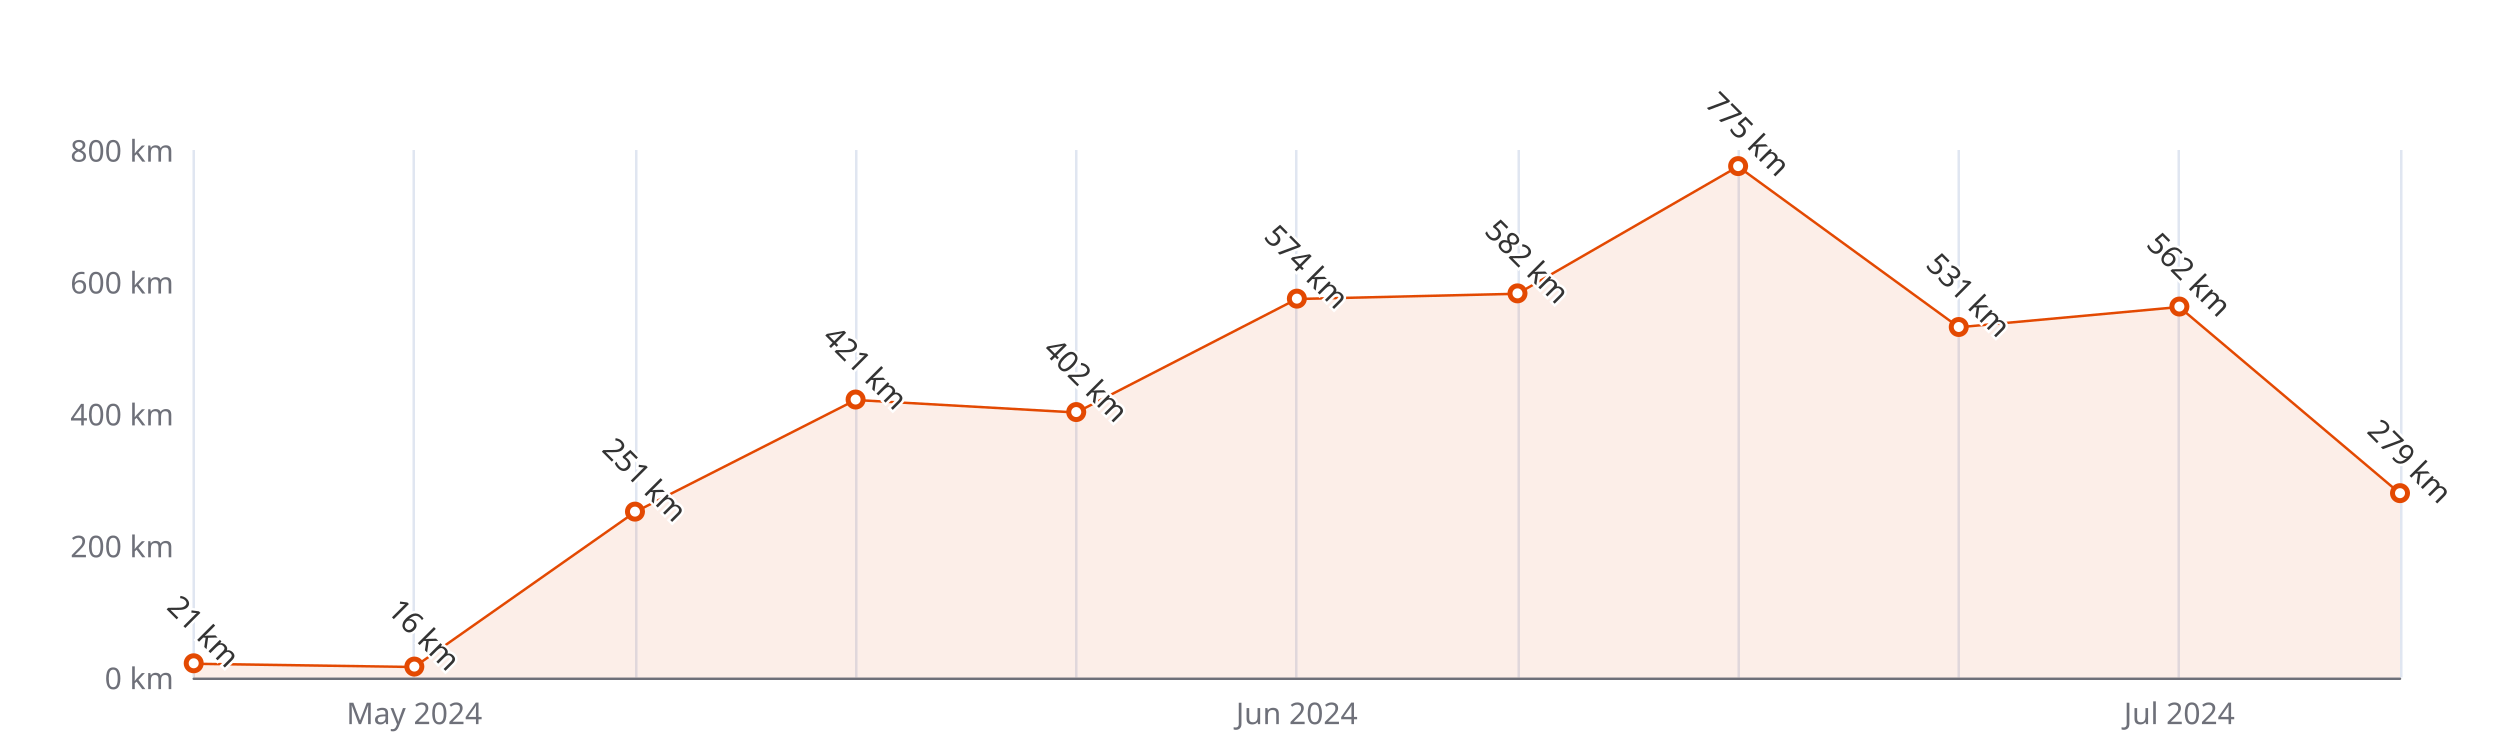
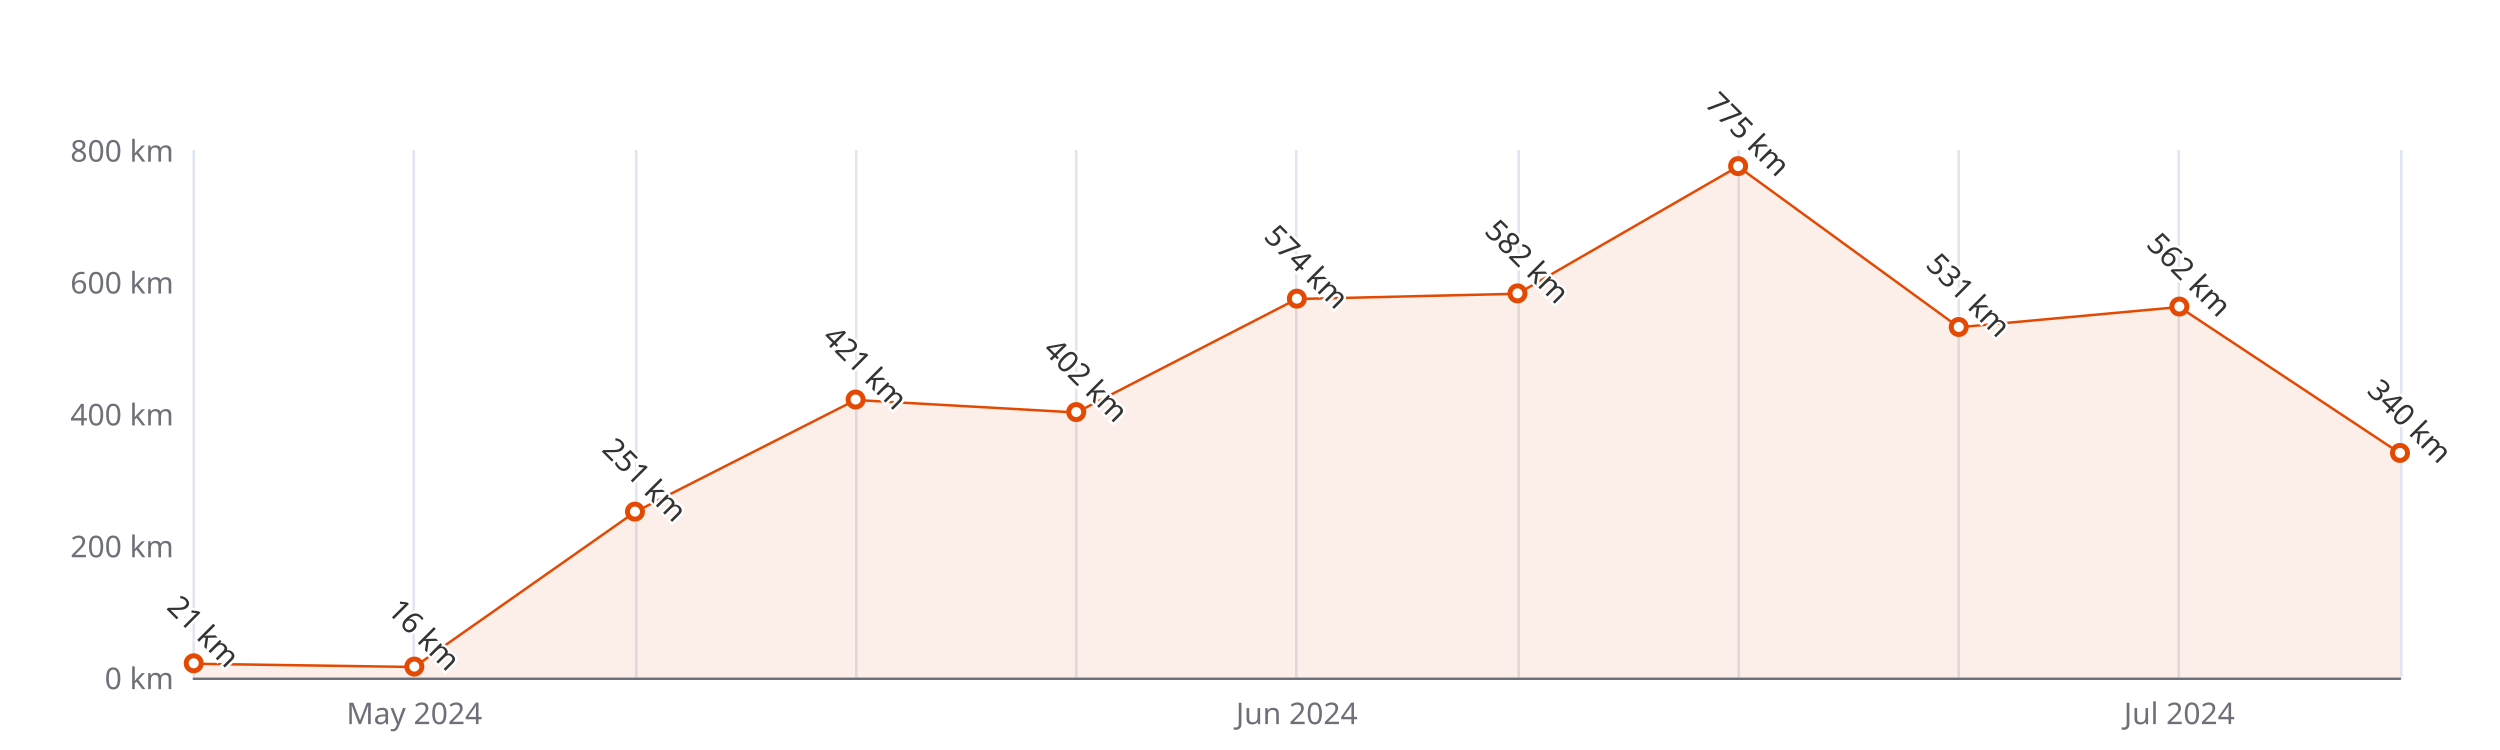
<svg xmlns="http://www.w3.org/2000/svg" width="1000" height="300" version="1.1" baseProfile="full" viewBox="0 0 1000 300">
  <rect width="1000" height="300" x="0" y="0" id="0" fill="#ffffff" />
  <path d="M77.5 60L77.5 271" fill="none" stroke="#E0E6F1" />
  <path d="M165.5 60L165.5 271" fill="none" stroke="#E0E6F1" />
  <path d="M254.5 60L254.5 271" fill="none" stroke="#E0E6F1" />
  <path d="M342.5 60L342.5 271" fill="none" stroke="#E0E6F1" />
  <path d="M430.5 60L430.5 271" fill="none" stroke="#E0E6F1" />
  <path d="M518.5 60L518.5 271" fill="none" stroke="#E0E6F1" />
  <path d="M607.5 60L607.5 271" fill="none" stroke="#E0E6F1" />
  <path d="M695.5 60L695.5 271" fill="none" stroke="#E0E6F1" />
  <path d="M783.5 60L783.5 271" fill="none" stroke="#E0E6F1" />
  <path d="M871.5 60L871.5 271" fill="none" stroke="#E0E6F1" />
  <path d="M960.5 60L960.5 271" fill="none" stroke="#E0E6F1" />
  <path d="M77.5 271.5L960 271.5" fill="none" stroke="#6E7079" stroke-linecap="round" />
  <text dominant-baseline="central" text-anchor="end" style="font-size:12px;font-family:sans-serif;" xml:space="preserve" transform="translate(69.48 271)" fill="#6E7079">0 km</text>
  <text dominant-baseline="central" text-anchor="end" style="font-size:12px;font-family:sans-serif;" xml:space="preserve" transform="translate(69.48 218.25)" fill="#6E7079">200 km</text>
  <text dominant-baseline="central" text-anchor="end" style="font-size:12px;font-family:sans-serif;" xml:space="preserve" transform="translate(69.48 165.5)" fill="#6E7079">400 km</text>
  <text dominant-baseline="central" text-anchor="end" style="font-size:12px;font-family:sans-serif;" xml:space="preserve" transform="translate(69.48 112.75)" fill="#6E7079">600 km</text>
  <text dominant-baseline="central" text-anchor="end" style="font-size:12px;font-family:sans-serif;" xml:space="preserve" transform="translate(69.48 60)" fill="#6E7079">800 km</text>
  <text dominant-baseline="central" text-anchor="middle" style="font-size:12px;font-family:sans-serif;" xml:space="preserve" y="6" transform="translate(165.732 279)" fill="#6E7079">May 2024</text>
  <text dominant-baseline="central" text-anchor="middle" style="font-size:12px;font-family:sans-serif;" xml:space="preserve" y="6" transform="translate(518.74 279)" fill="#6E7079">Jun 2024</text>
  <text dominant-baseline="central" text-anchor="middle" style="font-size:12px;font-family:sans-serif;" xml:space="preserve" y="6" transform="translate(871.748 279)" fill="#6E7079">Jul 2024</text>
  <g clip-path="url(#zr5-c0)">
-     <path d="M77.5 265.5L165.7 266.8L254 204.8L342.2 160L430.5 165L518.7 119.6L607 117.5L695.2 66.6L783.5 130.9L871.7 122.8L960 197.4L960 271L871.7 271L783.5 271L695.2 271L607 271L518.7 271L430.5 271L342.2 271L254 271L165.7 271L77.5 271Z" fill="rgb(227,73,2)" fill-opacity="0.09" />
-     <path d="M77.5 265.5L165.7 266.8L254 204.8L342.2 160L430.5 165L518.7 119.6L607 117.5L695.2 66.6L783.5 130.9L871.7 122.8L960 197.4" fill="none" stroke="#E34902" stroke-linejoin="bevel" />
+     <path d="M77.5 265.5L165.7 266.8L254 204.8L342.2 160L430.5 165L518.7 119.6L607 117.5L695.2 66.6L783.5 130.9L871.7 122.8L960 181.3L960 271L871.7 271L783.5 271L695.2 271L607 271L518.7 271L430.5 271L342.2 271L254 271L165.7 271L77.5 271Z" fill="rgb(227,73,2)" fill-opacity="0.09" />
+     <path d="M77.5 265.5L165.7 266.8L254 204.8L342.2 160L430.5 165L518.7 119.6L607 117.5L695.2 66.6L783.5 130.9L871.7 122.8L960 181.3" fill="none" stroke="#E34902" stroke-linejoin="bevel" />
  </g>
  <path d="M1 0A1 1 0 1 1 1 -0.1A1 1 0 0 1 1 0" transform="matrix(3,0,0,3,77.48,265.4612)" fill="#fff" stroke="#E34902" stroke-width="0.667" />
  <path d="M1 0A1 1 0 1 1 1 -0.1A1 1 0 0 1 1 0" transform="matrix(3,0,0,3,165.732,266.78)" fill="#fff" stroke="#E34902" stroke-width="0.667" />
  <path d="M1 0A1 1 0 1 1 1 -0.1A1 1 0 0 1 1 0" transform="matrix(3,0,0,3,253.984,204.7988)" fill="#fff" stroke="#E34902" stroke-width="0.667" />
  <path d="M1 0A1 1 0 1 1 1 -0.1A1 1 0 0 1 1 0" transform="matrix(3,0,0,3,342.236,159.9612)" fill="#fff" stroke="#E34902" stroke-width="0.667" />
  <path d="M1 0A1 1 0 1 1 1 -0.1A1 1 0 0 1 1 0" transform="matrix(3,0,0,3,430.488,164.9725)" fill="#fff" stroke="#E34902" stroke-width="0.667" />
  <path d="M1 0A1 1 0 1 1 1 -0.1A1 1 0 0 1 1 0" transform="matrix(3,0,0,3,518.74,119.6075)" fill="#fff" stroke="#E34902" stroke-width="0.667" />
  <path d="M1 0A1 1 0 1 1 1 -0.1A1 1 0 0 1 1 0" transform="matrix(3,0,0,3,606.992,117.4975)" fill="#fff" stroke="#E34902" stroke-width="0.667" />
  <path d="M1 0A1 1 0 1 1 1 -0.1A1 1 0 0 1 1 0" transform="matrix(3,0,0,3,695.244,66.5938)" fill="#fff" stroke="#E34902" stroke-width="0.667" />
  <path d="M1 0A1 1 0 1 1 1 -0.1A1 1 0 0 1 1 0" transform="matrix(3,0,0,3,783.496,130.9487)" fill="#fff" stroke="#E34902" stroke-width="0.667" />
  <path d="M1 0A1 1 0 1 1 1 -0.1A1 1 0 0 1 1 0" transform="matrix(3,0,0,3,871.748,122.7725)" fill="#fff" stroke="#E34902" stroke-width="0.667" />
-   <path d="M1 0A1 1 0 1 1 1 -0.1A1 1 0 0 1 1 0" transform="matrix(3,0,0,3,960,197.4138)" fill="#fff" stroke="#E34902" stroke-width="0.667" />
+   <path d="M1 0A1 1 0 1 1 1 -0.1A1 1 0 0 1 1 0" transform="matrix(3,0,0,3,960,181.325)" fill="#fff" stroke="#E34902" stroke-width="0.667" />
  <text dominant-baseline="central" text-anchor="middle" style="font-size:12px;font-family:sans-serif;" xml:space="preserve" y="-6" transform="matrix(0.707,0.707,-0.707,0.707,77.48,256.4612)" fill="#333" stroke="rgb(255,255,255)" stroke-width="2" paint-order="stroke" stroke-miterlimit="2">21 km</text>
  <text dominant-baseline="central" text-anchor="middle" style="font-size:12px;font-family:sans-serif;" xml:space="preserve" y="-6" transform="matrix(0.707,0.707,-0.707,0.707,165.732,257.78)" fill="#333" stroke="rgb(255,255,255)" stroke-width="2" paint-order="stroke" stroke-miterlimit="2">16 km</text>
  <text dominant-baseline="central" text-anchor="middle" style="font-size:12px;font-family:sans-serif;" xml:space="preserve" y="-6" transform="matrix(0.707,0.707,-0.707,0.707,253.984,195.7988)" fill="#333" stroke="rgb(255,255,255)" stroke-width="2" paint-order="stroke" stroke-miterlimit="2">251 km</text>
  <text dominant-baseline="central" text-anchor="middle" style="font-size:12px;font-family:sans-serif;" xml:space="preserve" y="-6" transform="matrix(0.707,0.707,-0.707,0.707,342.236,150.9612)" fill="#333" stroke="rgb(255,255,255)" stroke-width="2" paint-order="stroke" stroke-miterlimit="2">421 km</text>
  <text dominant-baseline="central" text-anchor="middle" style="font-size:12px;font-family:sans-serif;" xml:space="preserve" y="-6" transform="matrix(0.707,0.707,-0.707,0.707,430.488,155.9725)" fill="#333" stroke="rgb(255,255,255)" stroke-width="2" paint-order="stroke" stroke-miterlimit="2">402 km</text>
  <text dominant-baseline="central" text-anchor="middle" style="font-size:12px;font-family:sans-serif;" xml:space="preserve" y="-6" transform="matrix(0.707,0.707,-0.707,0.707,518.74,110.6075)" fill="#333" stroke="rgb(255,255,255)" stroke-width="2" paint-order="stroke" stroke-miterlimit="2">574 km</text>
  <text dominant-baseline="central" text-anchor="middle" style="font-size:12px;font-family:sans-serif;" xml:space="preserve" y="-6" transform="matrix(0.707,0.707,-0.707,0.707,606.992,108.4975)" fill="#333" stroke="rgb(255,255,255)" stroke-width="2" paint-order="stroke" stroke-miterlimit="2">582 km</text>
  <text dominant-baseline="central" text-anchor="middle" style="font-size:12px;font-family:sans-serif;" xml:space="preserve" y="-6" transform="matrix(0.707,0.707,-0.707,0.707,695.244,57.5938)" fill="#333" stroke="rgb(255,255,255)" stroke-width="2" paint-order="stroke" stroke-miterlimit="2">775 km</text>
  <text dominant-baseline="central" text-anchor="middle" style="font-size:12px;font-family:sans-serif;" xml:space="preserve" y="-6" transform="matrix(0.707,0.707,-0.707,0.707,783.496,121.9487)" fill="#333" stroke="rgb(255,255,255)" stroke-width="2" paint-order="stroke" stroke-miterlimit="2">531 km</text>
  <text dominant-baseline="central" text-anchor="middle" style="font-size:12px;font-family:sans-serif;" xml:space="preserve" y="-6" transform="matrix(0.707,0.707,-0.707,0.707,871.748,113.7725)" fill="#333" stroke="rgb(255,255,255)" stroke-width="2" paint-order="stroke" stroke-miterlimit="2">562 km</text>
-   <text dominant-baseline="central" text-anchor="middle" style="font-size:12px;font-family:sans-serif;" xml:space="preserve" y="-6" transform="matrix(0.707,0.707,-0.707,0.707,960,188.4138)" fill="#333" stroke="rgb(255,255,255)" stroke-width="2" paint-order="stroke" stroke-miterlimit="2">279 km</text>
+   <text dominant-baseline="central" text-anchor="middle" style="font-size:12px;font-family:sans-serif;" xml:space="preserve" y="-6" transform="matrix(0.707,0.707,-0.707,0.707,960,172.325)" fill="#333" stroke="rgb(255,255,255)" stroke-width="2" paint-order="stroke" stroke-miterlimit="2">340 km</text>
  <defs>
    <clipPath id="zr5-c0">
      <path d="M76 59.5l884 0l0 212l-884 0Z" fill="#000" />
    </clipPath>
  </defs>
</svg>
